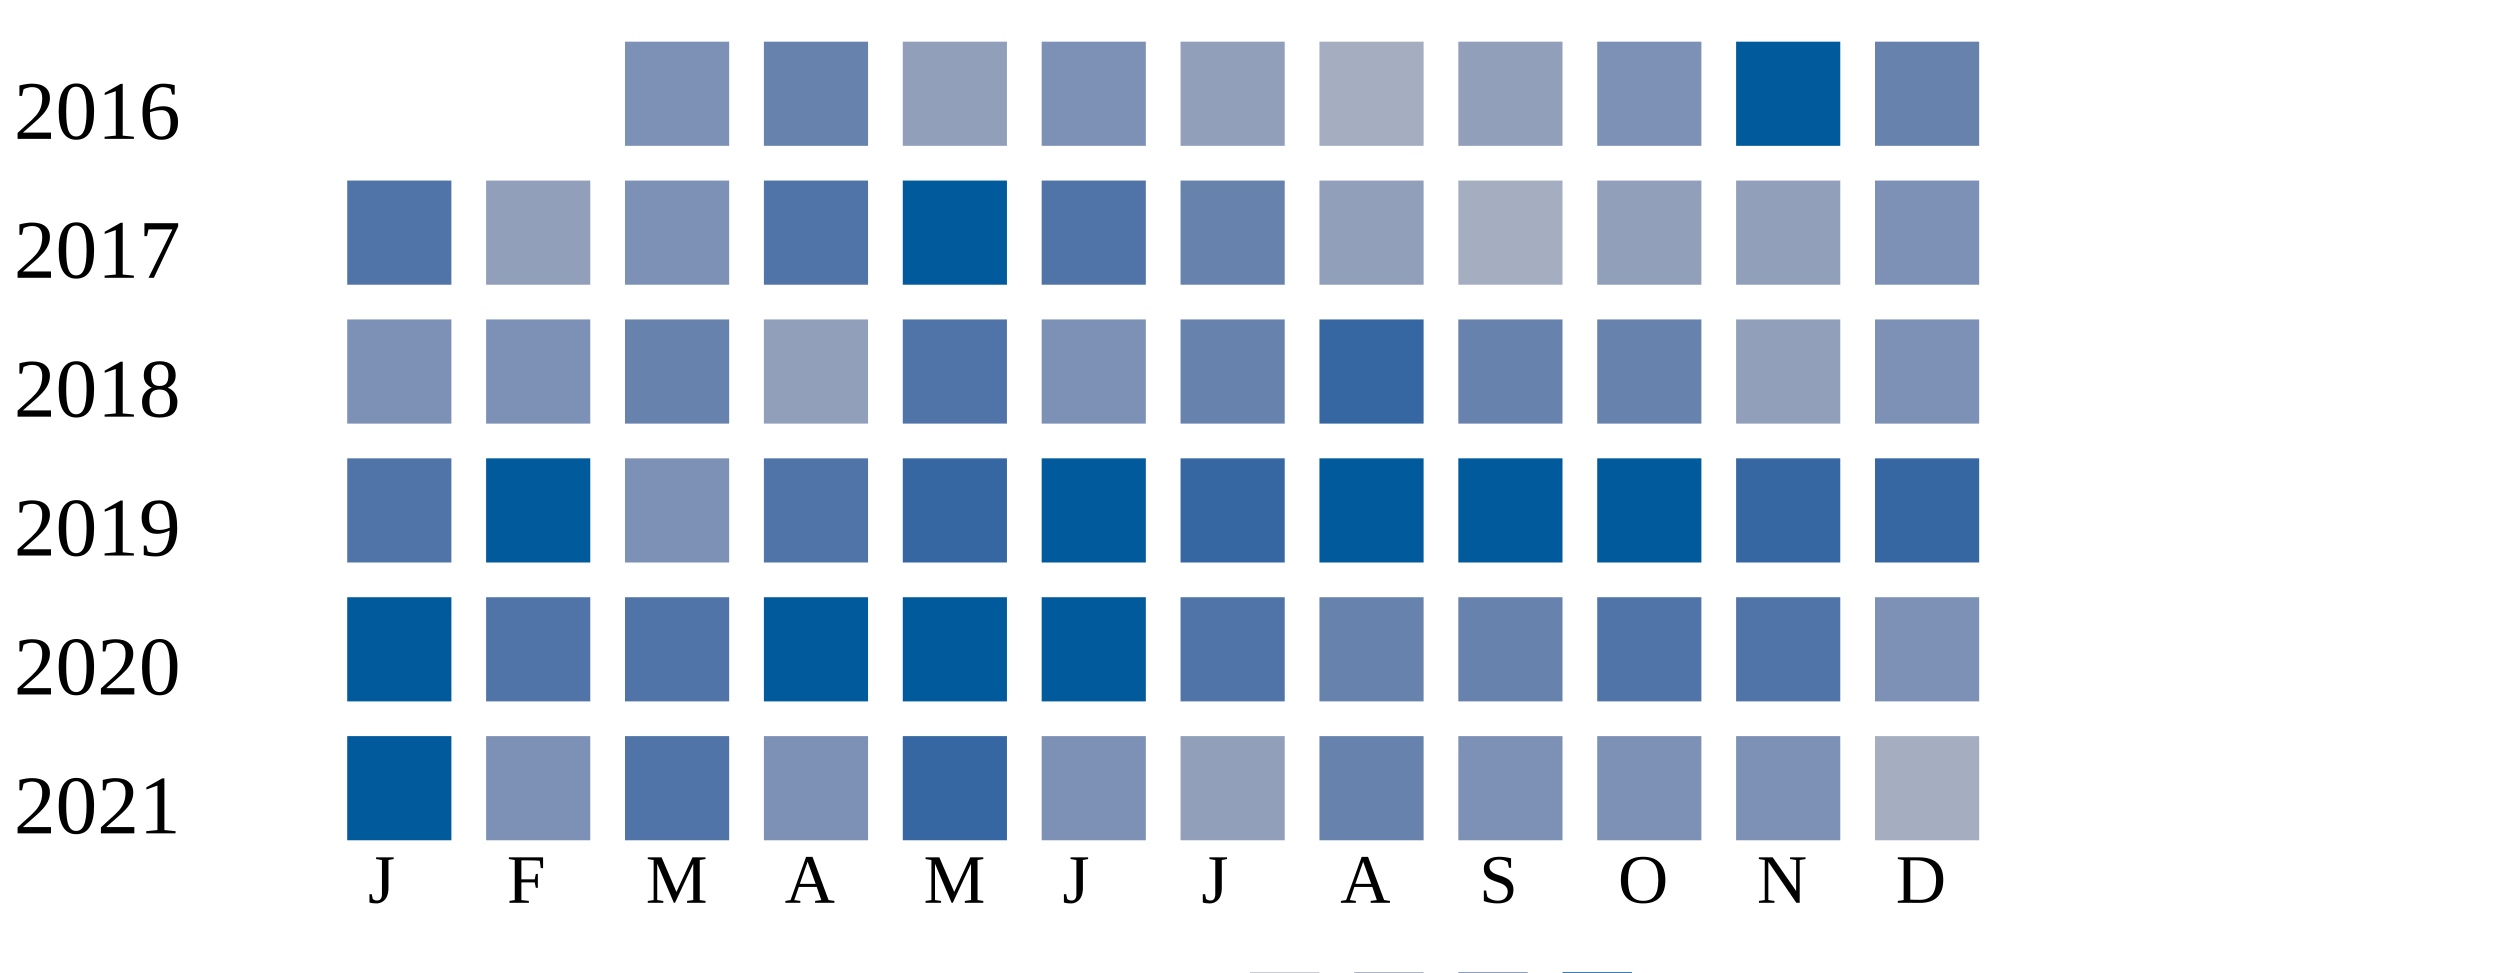
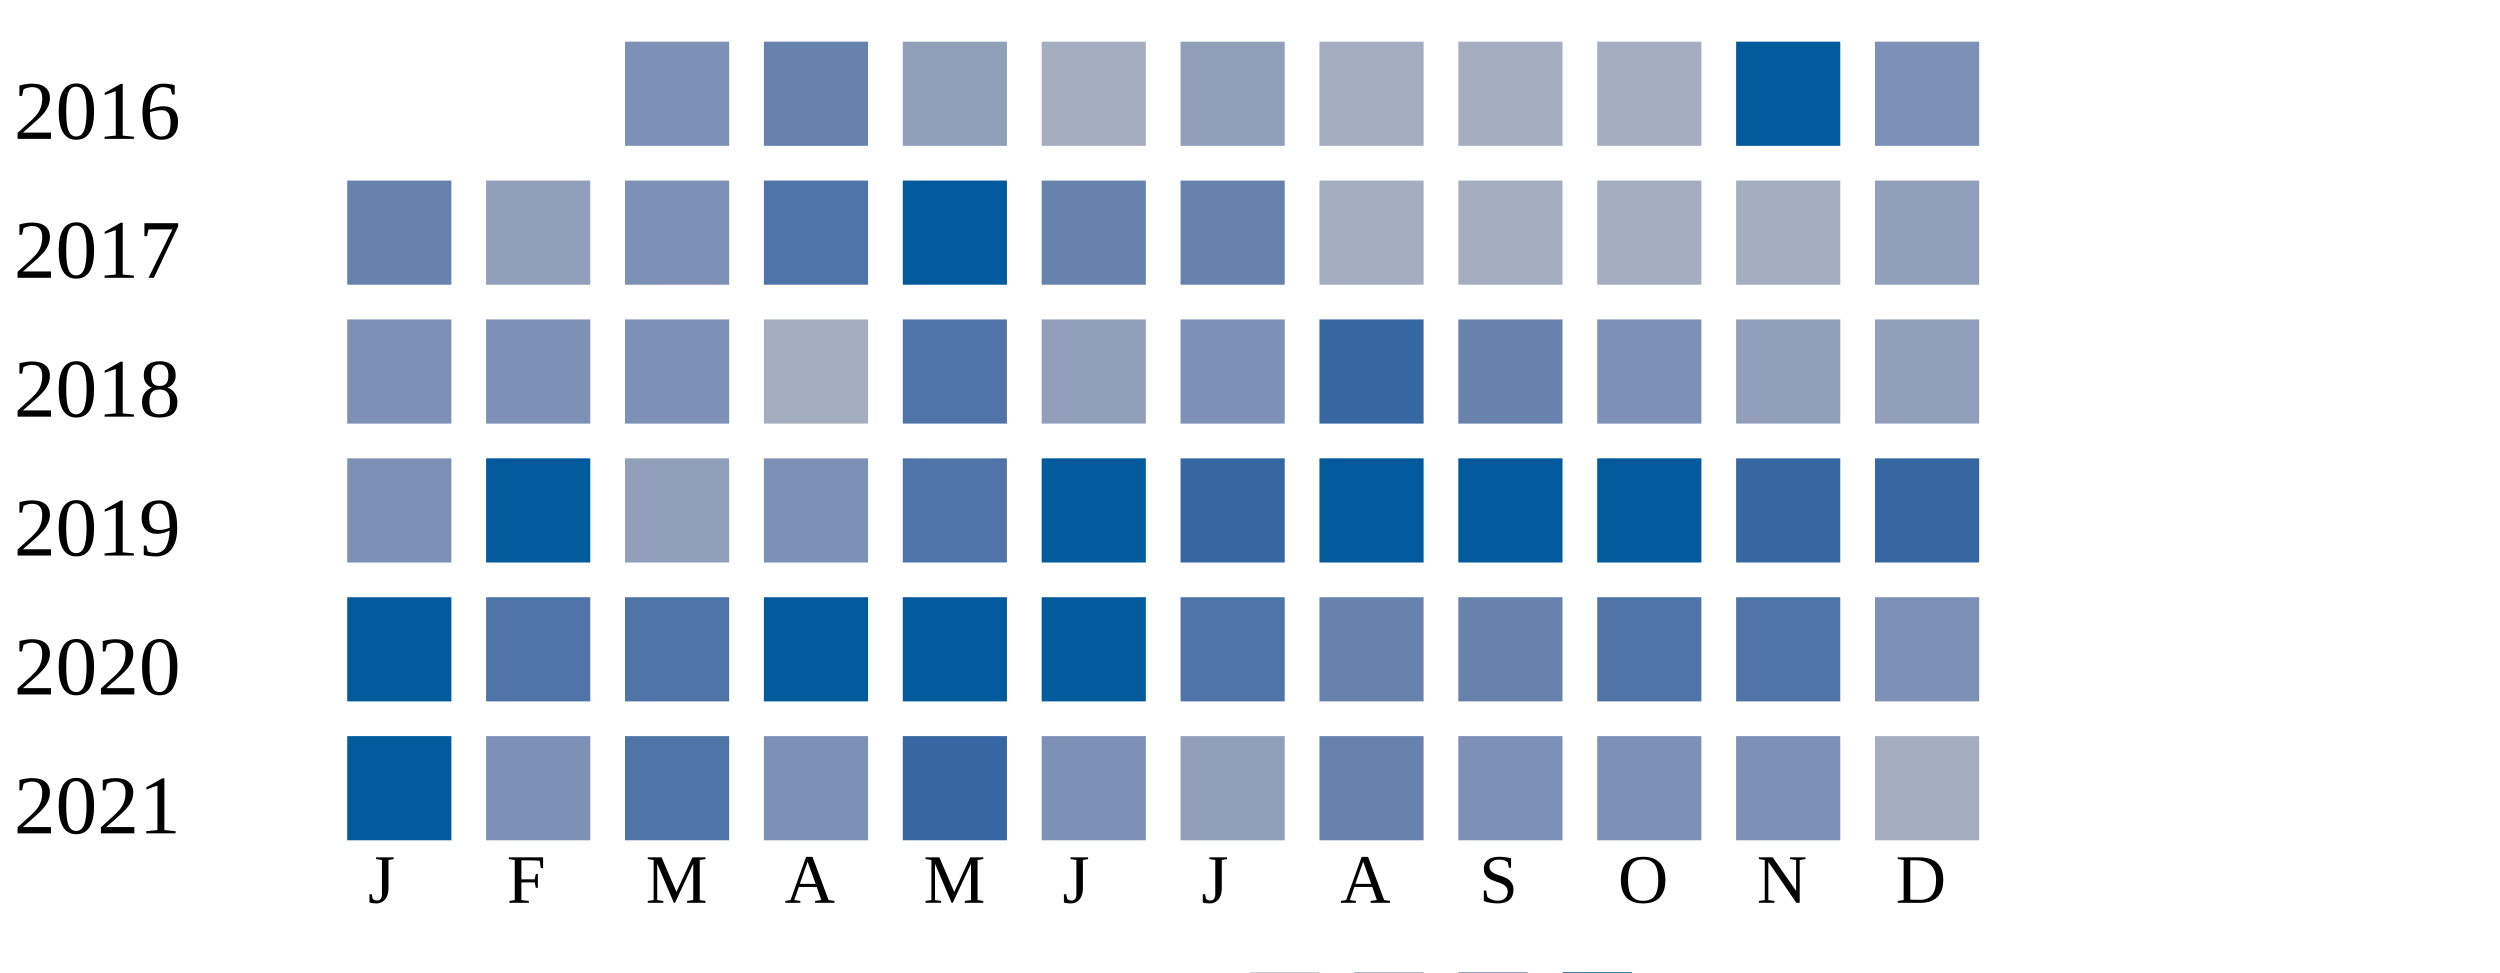
<svg xmlns="http://www.w3.org/2000/svg" width="360" height="140">
  <g transform="translate(0 0)">
    <text x="2" y="20">2016</text>
    <rect x="90" y="6" width="15" height="15" fill="#7d90b5" />
    <rect x="110" y="6" width="15" height="15" fill="#6882ae" />
    <rect x="130" y="6" width="15" height="15" fill="#919fba" />
-     <rect x="150" y="6" width="15" height="15" fill="#7d90b5" />
+     <rect x="150" y="6" width="15" height="15" fill="#a5aec0" />
    <rect x="170" y="6" width="15" height="15" fill="#919fba" />
    <rect x="190" y="6" width="15" height="15" fill="#a5aec0" />
-     <rect x="210" y="6" width="15" height="15" fill="#919fba" />
-     <rect x="230" y="6" width="15" height="15" fill="#7d90b5" />
+     <rect x="210" y="6" width="15" height="15" fill="#a5aec0" />
+     <rect x="230" y="6" width="15" height="15" fill="#a5aec0" />
    <rect x="250" y="6" width="15" height="15" fill="#005a9c" />
-     <rect x="270" y="6" width="15" height="15" fill="#6882ae" />
+     <rect x="270" y="6" width="15" height="15" fill="#7d90b5" />
  </g>
  <g transform="translate(0 20)">
    <text x="2" y="20">2017</text>
-     <rect x="50" y="6" width="15" height="15" fill="#5174a8" />
+     <rect x="50" y="6" width="15" height="15" fill="#6882ae" />
    <rect x="70" y="6" width="15" height="15" fill="#919fba" />
    <rect x="90" y="6" width="15" height="15" fill="#7d90b5" />
    <rect x="110" y="6" width="15" height="15" fill="#5174a8" />
    <rect x="130" y="6" width="15" height="15" fill="#005a9c" />
-     <rect x="150" y="6" width="15" height="15" fill="#5174a8" />
+     <rect x="150" y="6" width="15" height="15" fill="#6882ae" />
    <rect x="170" y="6" width="15" height="15" fill="#6882ae" />
-     <rect x="190" y="6" width="15" height="15" fill="#919fba" />
+     <rect x="190" y="6" width="15" height="15" fill="#a5aec0" />
    <rect x="210" y="6" width="15" height="15" fill="#a5aec0" />
-     <rect x="230" y="6" width="15" height="15" fill="#919fba" />
-     <rect x="250" y="6" width="15" height="15" fill="#919fba" />
-     <rect x="270" y="6" width="15" height="15" fill="#7d90b5" />
+     <rect x="230" y="6" width="15" height="15" fill="#a5aec0" />
+     <rect x="250" y="6" width="15" height="15" fill="#a5aec0" />
+     <rect x="270" y="6" width="15" height="15" fill="#919fba" />
  </g>
  <g transform="translate(0 40)">
    <text x="2" y="20">2018</text>
    <rect x="50" y="6" width="15" height="15" fill="#7d90b5" />
    <rect x="70" y="6" width="15" height="15" fill="#7d90b5" />
-     <rect x="90" y="6" width="15" height="15" fill="#6882ae" />
-     <rect x="110" y="6" width="15" height="15" fill="#919fba" />
+     <rect x="90" y="6" width="15" height="15" fill="#7d90b5" />
+     <rect x="110" y="6" width="15" height="15" fill="#a5aec0" />
    <rect x="130" y="6" width="15" height="15" fill="#5174a8" />
-     <rect x="150" y="6" width="15" height="15" fill="#7d90b5" />
-     <rect x="170" y="6" width="15" height="15" fill="#6882ae" />
+     <rect x="150" y="6" width="15" height="15" fill="#919fba" />
+     <rect x="170" y="6" width="15" height="15" fill="#7d90b5" />
    <rect x="190" y="6" width="15" height="15" fill="#3667a2" />
    <rect x="210" y="6" width="15" height="15" fill="#6882ae" />
-     <rect x="230" y="6" width="15" height="15" fill="#6882ae" />
+     <rect x="230" y="6" width="15" height="15" fill="#7d90b5" />
    <rect x="250" y="6" width="15" height="15" fill="#919fba" />
-     <rect x="270" y="6" width="15" height="15" fill="#7d90b5" />
+     <rect x="270" y="6" width="15" height="15" fill="#919fba" />
  </g>
  <g transform="translate(0 60)">
    <text x="2" y="20">2019</text>
-     <rect x="50" y="6" width="15" height="15" fill="#5174a8" />
+     <rect x="50" y="6" width="15" height="15" fill="#7d90b5" />
    <rect x="70" y="6" width="15" height="15" fill="#005a9c" />
-     <rect x="90" y="6" width="15" height="15" fill="#7d90b5" />
-     <rect x="110" y="6" width="15" height="15" fill="#5174a8" />
-     <rect x="130" y="6" width="15" height="15" fill="#3667a2" />
+     <rect x="90" y="6" width="15" height="15" fill="#919fba" />
+     <rect x="110" y="6" width="15" height="15" fill="#7d90b5" />
+     <rect x="130" y="6" width="15" height="15" fill="#5174a8" />
    <rect x="150" y="6" width="15" height="15" fill="#005a9c" />
    <rect x="170" y="6" width="15" height="15" fill="#3667a2" />
    <rect x="190" y="6" width="15" height="15" fill="#005a9c" />
    <rect x="210" y="6" width="15" height="15" fill="#005a9c" />
    <rect x="230" y="6" width="15" height="15" fill="#005a9c" />
    <rect x="250" y="6" width="15" height="15" fill="#3667a2" />
    <rect x="270" y="6" width="15" height="15" fill="#3667a2" />
  </g>
  <g transform="translate(0 80)">
    <text x="2" y="20">2020</text>
    <rect x="50" y="6" width="15" height="15" fill="#005a9c" />
    <rect x="70" y="6" width="15" height="15" fill="#5174a8" />
    <rect x="90" y="6" width="15" height="15" fill="#5174a8" />
    <rect x="110" y="6" width="15" height="15" fill="#005a9c" />
    <rect x="130" y="6" width="15" height="15" fill="#005a9c" />
    <rect x="150" y="6" width="15" height="15" fill="#005a9c" />
    <rect x="170" y="6" width="15" height="15" fill="#5174a8" />
    <rect x="190" y="6" width="15" height="15" fill="#6882ae" />
    <rect x="210" y="6" width="15" height="15" fill="#6882ae" />
    <rect x="230" y="6" width="15" height="15" fill="#5174a8" />
    <rect x="250" y="6" width="15" height="15" fill="#5174a8" />
    <rect x="270" y="6" width="15" height="15" fill="#7d90b5" />
  </g>
  <g transform="translate(0 100)">
    <text x="2" y="20">2021</text>
    <rect x="50" y="6" width="15" height="15" fill="#005a9c" />
    <rect x="70" y="6" width="15" height="15" fill="#7d90b5" />
    <rect x="90" y="6" width="15" height="15" fill="#5174a8" />
    <rect x="110" y="6" width="15" height="15" fill="#7d90b5" />
    <rect x="130" y="6" width="15" height="15" fill="#3667a2" />
    <rect x="150" y="6" width="15" height="15" fill="#7d90b5" />
    <rect x="170" y="6" width="15" height="15" fill="#919fba" />
    <rect x="190" y="6" width="15" height="15" fill="#6882ae" />
    <rect x="210" y="6" width="15" height="15" fill="#7d90b5" />
    <rect x="230" y="6" width="15" height="15" fill="#7d90b5" />
    <rect x="250" y="6" width="15" height="15" fill="#7d90b5" />
    <rect x="270" y="6" width="15" height="15" fill="#a5aec0" />
  </g>
  <text style="font-size: 10px; text-align: center" x="53" y="130">J</text>
  <text style="font-size: 10px; text-align: center" x="73" y="130">F</text>
  <text style="font-size: 10px; text-align: center" x="93" y="130">M</text>
  <text style="font-size: 10px; text-align: center" x="113" y="130">A</text>
  <text style="font-size: 10px; text-align: center" x="133" y="130">M</text>
  <text style="font-size: 10px; text-align: center" x="153" y="130">J</text>
  <text style="font-size: 10px; text-align: center" x="173" y="130">J</text>
  <text style="font-size: 10px; text-align: center" x="193" y="130">A</text>
  <text style="font-size: 10px; text-align: center" x="213" y="130">S</text>
  <text style="font-size: 10px; text-align: center" x="233" y="130">O</text>
  <text style="font-size: 10px; text-align: center" x="253" y="130">N</text>
  <text style="font-size: 10px; text-align: center" x="273" y="130">D</text>
  <text style="font-size: 10px;" x="155" y="149">Less</text>
  <rect fill="#b9bdc6" width="10" height="10" x="180" y="140" />
  <rect fill="#919fba" width="10" height="10" x="195" y="140" />
  <rect fill="#6882ae" width="10" height="10" x="210" y="140" />
  <rect fill="#005a9c" width="10" height="10" x="225" y="140" />
  <text x="240" y="149" style="font-size: 10px;">More</text>
</svg>
